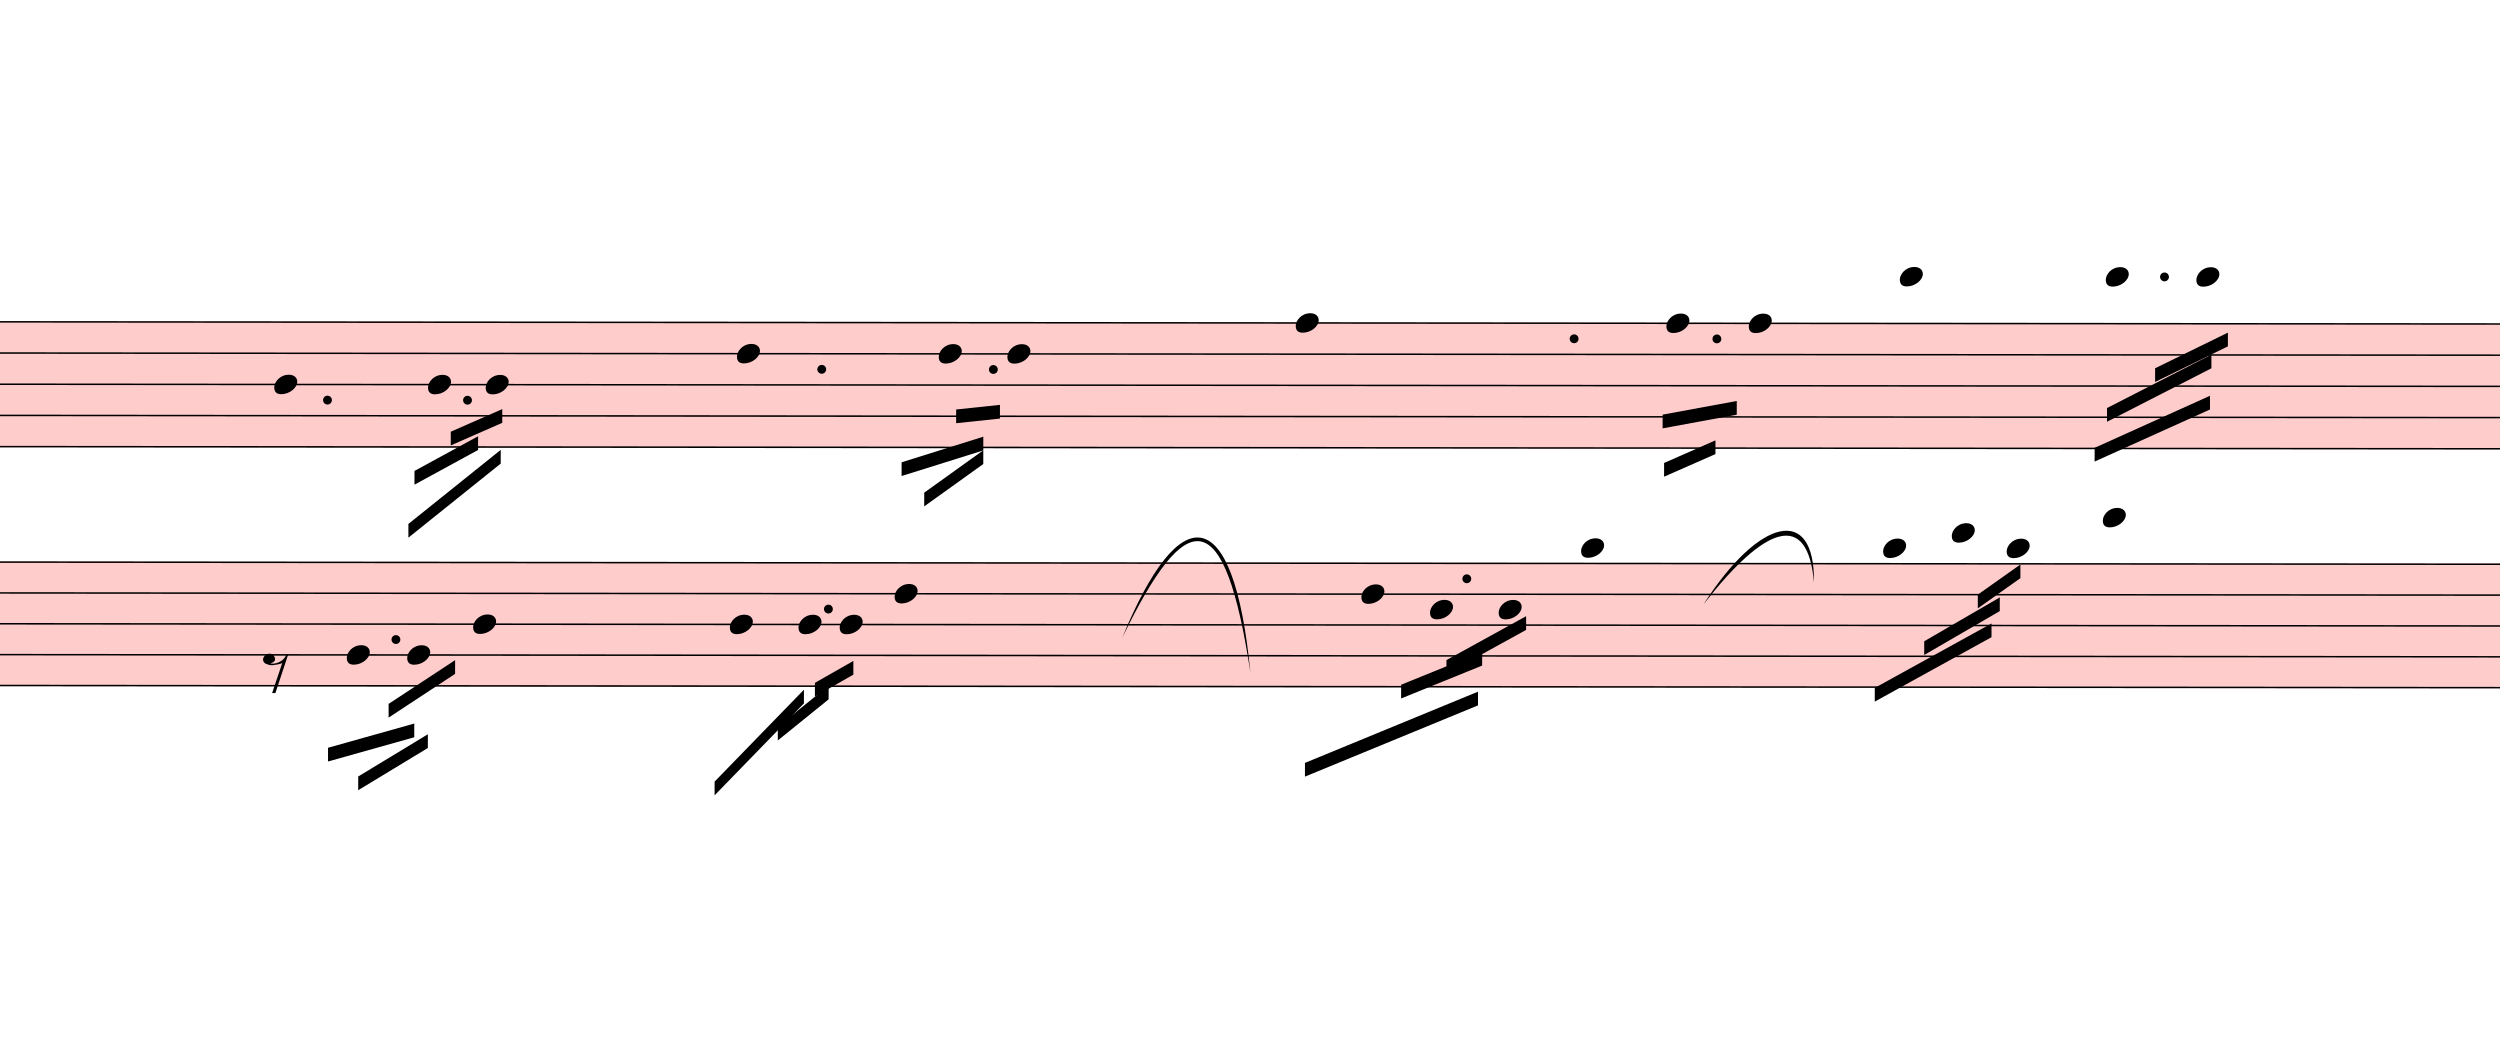
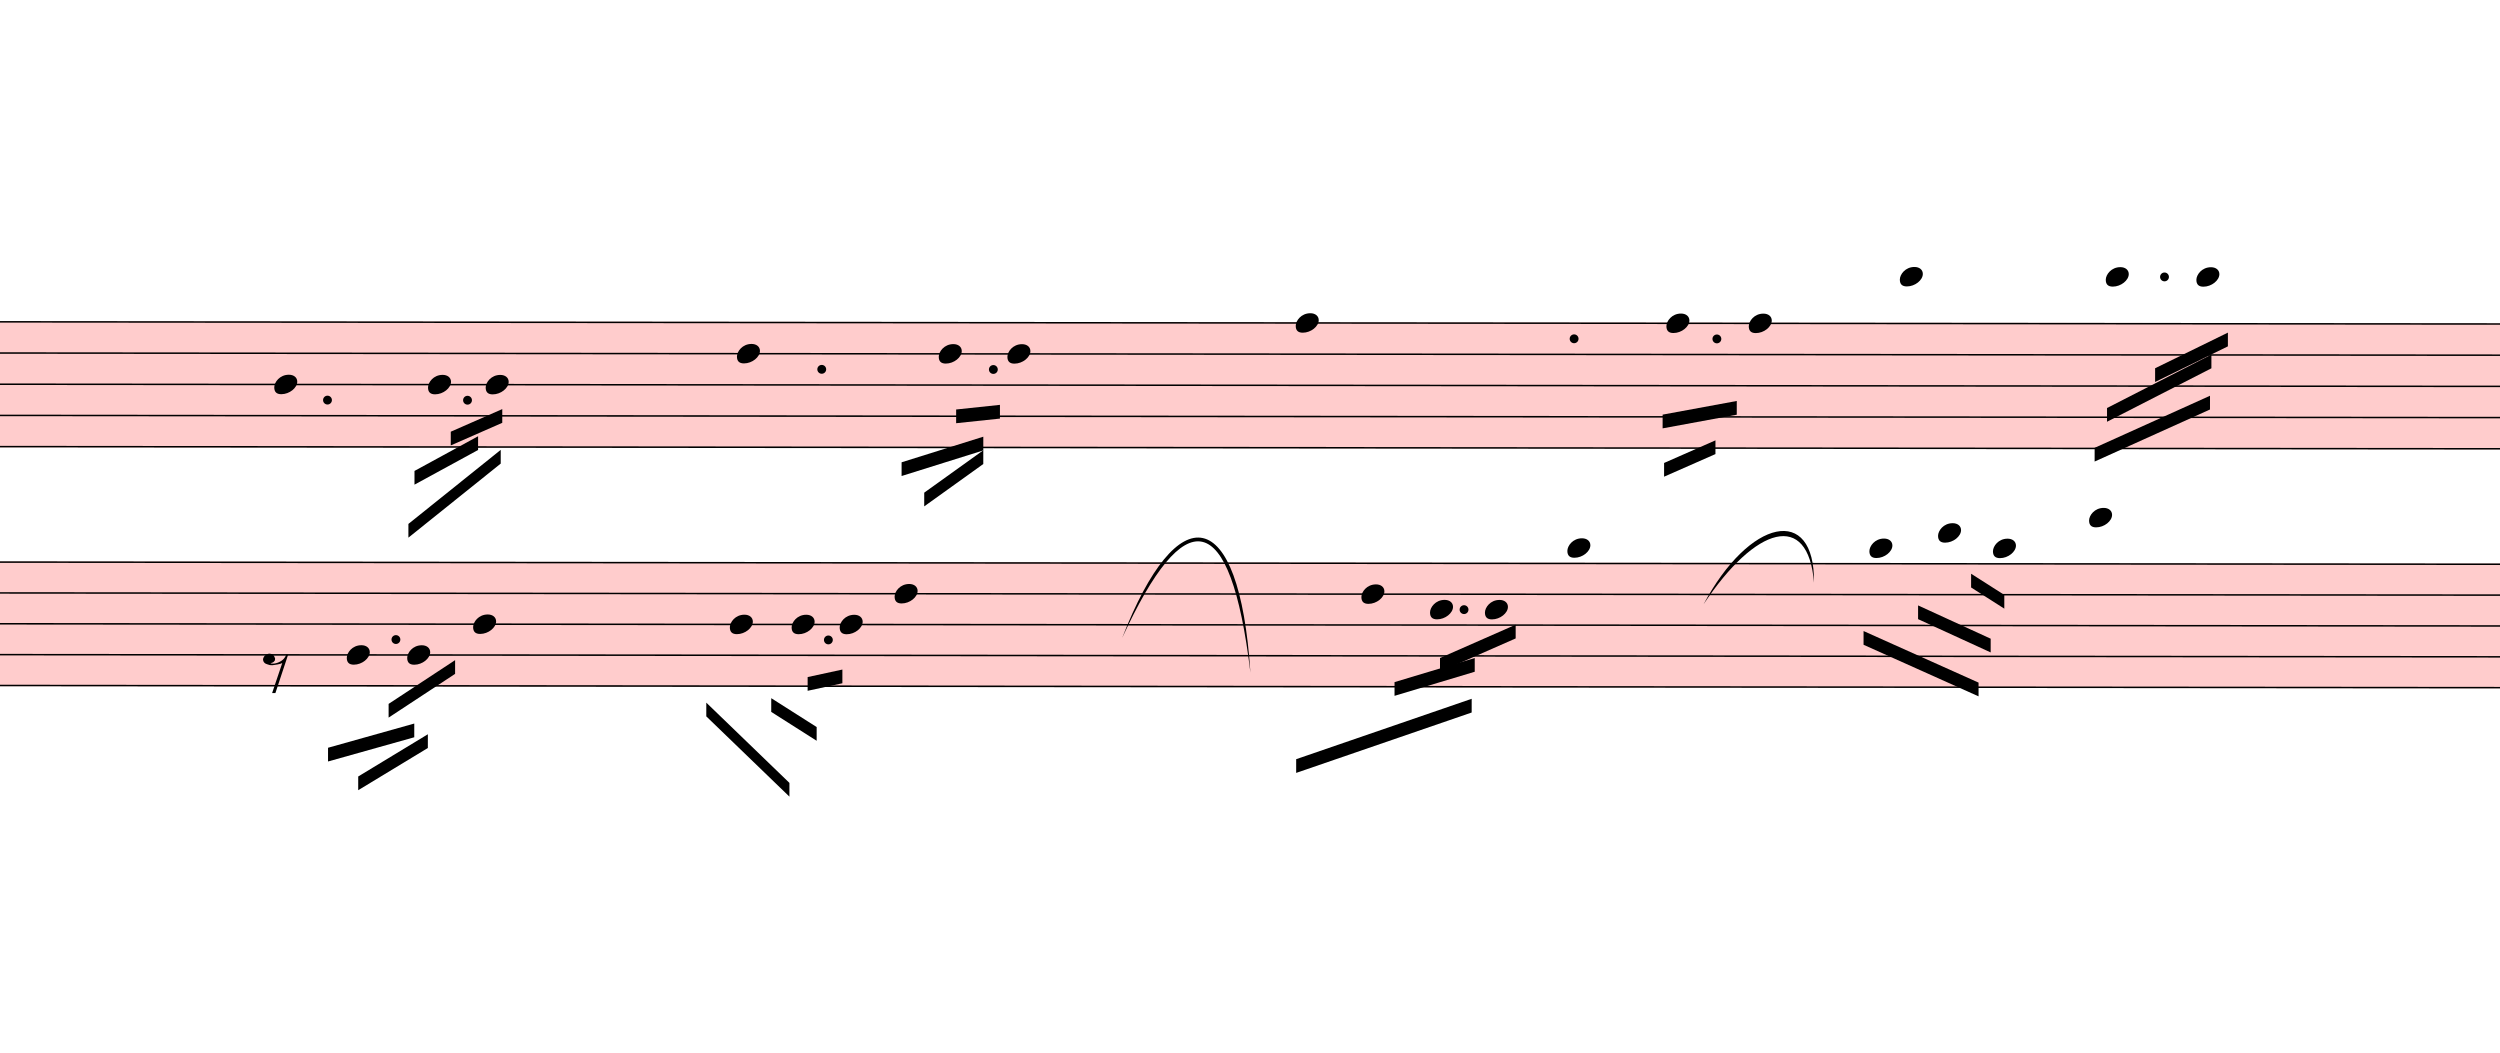
<svg xmlns="http://www.w3.org/2000/svg" viewBox="3447 -193.75 16389 6897.5" version="1.1" overflow="visible">
  <defs>
    <style type="text/css">
    /* .staff * {
      fill: #000;
      stroke: #000;
    }

    .deletionBack {
      fill: #00000033;
    } */
  </style>
    <symbol id="sym_notehead_quarter" viewBox="0 0 1000 1000" overflow="inherit">
      <path transform="scale(1,-1)" d="M0 -39c0 68 73 172 200 172c66 0 114 -37 114 -95c0 -84 -106 -171 -218 -171c-64 0 -96 30 -96 94z" />
    </symbol>
    <symbol id="sym_rest_rest8th" viewBox="0 0 1000 1000" overflow="inherit">
      <path transform="scale(1,-1)" d="M0 123c7 34 33 56 69 60c29 -3 43 -9 53 -29c4 -8 7 -15 10 -22c0 -21 -1 -25 -11 -35c-5 -8 -18 -14 -40 -20l12 -3l15 -1c44 0 97 26 122 56c10 11 18 26 24 42c7 1 15 2 22 3l-140 -424h-36l111 330c-10 -6 -27 -12 -53 -16l-52 -8h-10l-20 1c-1 0 -8 3 -21 6 c-37 9 -55 28 -55 60z" />
    </symbol>
  </defs>
  <g class="rastrums">
    <g class="rastrum" data-id="rbfbadae7-9839-4a9d-b745-7b4192be6846" style="transform: rotate(0.05deg); transform-origin: 2583px 1908px;">
      <g class="rastrum bounding-box" data-id="bbox-rbfbadae7-9839-4a9d-b745-7b4192be6846">
        <rect x="2583" y="1908" width="23400" height="828" fill="#ff000033" />
      </g>
      <path d="M2583 1913 L25983 1913" stroke-width="10" stroke="black" />
      <path d="M2583 2117.5 L25983 2117.5" stroke-width="10" stroke="black" />
      <path d="M2583 2322 L25983 2322" stroke-width="10" stroke="black" />
      <path d="M2583 2526.5 L25983 2526.5" stroke-width="10" stroke="black" />
      <path d="M2583 2731 L25983 2731" stroke-width="10" stroke="black" />
    </g>
    <g class="rastrum" data-id="ra528108c-0da3-4cf3-8c0a-b87ea4eb575f" style="transform: rotate(0.05deg); transform-origin: 2655px 3483px;">
      <g class="rastrum bounding-box" data-id="bbox-ra528108c-0da3-4cf3-8c0a-b87ea4eb575f">
        <rect x="2655" y="3483" width="23355" height="819" fill="#ff000033" />
      </g>
      <path d="M2655 3488 L26010 3488" stroke-width="10" stroke="black" />
      <path d="M2655 3690.25 L26010 3690.25" stroke-width="10" stroke="black" />
      <path d="M2655 3892.5 L26010 3892.5" stroke-width="10" stroke="black" />
      <path d="M2655 4094.75 L26010 4094.75" stroke-width="10" stroke="black" />
      <path d="M2655 4297 L26010 4297" stroke-width="10" stroke="black" />
    </g>
  </g>
  <g class="draft" data-label="1" data-id="d413f7d8f-fc43-446b-b678-1b867e514220">
    <g class="system" data-id="s97b56424-0826-45be-bef7-711abc59221b">
      <g class="staff" data-n="1" data-rastrum="rbfbadae7-9839-4a9d-b745-7b4192be6846" style="transform: rotate(0.05deg); transform-origin: 2583px 1908px;">
        <g class="note" data-id="da79d74f9-0d11-4403-b8a9-224406182c0a" data-stem.dir="down">
          <g class="notehead">
            <use href="#sym_notehead_quarter" height="480px" width="480px" x="5247" y="2322" />
          </g>
          <g class="stem">
            <path d="M5247 2322 L5247 2833.25" stroke-width="14" />
          </g>
        </g>
        <g class="note" data-id="dc7eea1b7-3238-41b8-951f-0c5ef6323e84" data-stem.dir="down">
          <g class="notehead">
            <use href="#sym_notehead_quarter" height="480px" width="480px" x="6255" y="2322" />
          </g>
          <g class="stem">
            <path d="M6255 2322 L6255 2731" stroke-width="14" />
          </g>
        </g>
        <g class="note" data-id="db51891df-9f8f-45d1-81b8-b6ad8a45b8a4" data-stem.dir="down">
          <g class="notehead">
            <use href="#sym_notehead_quarter" height="480px" width="480px" x="6633" y="2322" />
          </g>
          <g class="stem">
            <path d="M6633 2322 L6633 2731" stroke-width="14" />
          </g>
        </g>
        <g class="note" data-id="d3f6b28ac-7189-4fb4-bd98-e4aebd799de7" data-stem.dir="down">
          <g class="notehead">
            <use href="#sym_notehead_quarter" height="480px" width="480px" x="8280" y="2117.5" />
          </g>
          <g class="stem">
            <path d="M8280 2117.5 L8280 2833.25" stroke-width="14" />
          </g>
        </g>
        <g class="note" data-id="d6c306833-c7df-4444-b02f-fc13ce7c95dc" data-stem.dir="down">
          <g class="notehead">
            <use href="#sym_notehead_quarter" height="480px" width="480px" x="9603" y="2117.5" />
          </g>
          <g class="stem">
            <path d="M9603 2117.5 L9603 2833.25" stroke-width="14" />
          </g>
        </g>
        <g class="note" data-id="d3e30418d-a44e-49d1-be4d-e008d1975f43" data-stem.dir="down">
          <g class="notehead">
            <use href="#sym_notehead_quarter" height="480px" width="480px" x="10053" y="2117.5" />
          </g>
          <g class="stem">
            <path d="M10053 2117.5 L10053 2833.25" stroke-width="14" />
          </g>
        </g>
        <g class="note" data-id="d5d805c90-8cf4-4c2d-8665-fbd831bf7215" data-stem.dir="down">
          <g class="notehead">
            <use href="#sym_notehead_quarter" height="480px" width="480px" x="11943" y="1913" />
          </g>
          <g class="stem">
            <path d="M11943 1913 L11943 2833.25" stroke-width="14" />
          </g>
        </g>
        <g class="note" data-id="daebbf5d4-7221-47e3-819b-b0128a895372" data-stem.dir="down">
          <g class="notehead">
            <use href="#sym_notehead_quarter" height="480px" width="480px" x="14373" y="1913" />
          </g>
          <g class="stem">
            <path d="M14373 1913 L14373 2424.25" stroke-width="14" />
          </g>
        </g>
        <g class="note" data-id="d7424de37-beba-4392-b206-b46f25bd5dd7" data-stem.dir="down">
          <g class="notehead">
            <use href="#sym_notehead_quarter" height="480px" width="480px" x="14913" y="1913" />
          </g>
          <g class="stem">
            <path d="M14913 1913 L14913 2424.25" stroke-width="14" />
          </g>
        </g>
        <g class="note" data-id="d652df054-9b61-4fa4-a2ab-6bd138a46f86" data-stem.dir="down">
          <g class="notehead">
            <use href="#sym_notehead_quarter" height="480px" width="480px" x="15903" y="1606.25" />
          </g>
          <g class="ledgerLines above">
            <path d="M15864 1708.5 L16092 1708.5" stroke-width="18" />
          </g>
          <g class="stem">
            <path d="M15903 1606.25 L15903 2526.5" stroke-width="14" />
          </g>
        </g>
        <g class="note" data-id="dbfeb7447-7828-4661-bf28-25a95c3da657" data-stem.dir="down">
          <g class="notehead">
            <use href="#sym_notehead_quarter" height="480px" width="480px" x="17253" y="1606.25" />
          </g>
          <g class="ledgerLines above">
            <path d="M17214 1708.5 L17442 1708.5" stroke-width="18" />
          </g>
          <g class="stem">
            <path d="M17253 1606.25 L17253 2424.25" stroke-width="14" />
          </g>
        </g>
        <g class="note" data-id="d2841e6f7-f773-49d1-a266-41695d4da955" data-stem.dir="down">
          <g class="notehead">
            <use href="#sym_notehead_quarter" height="480px" width="480px" x="17847" y="1606.25" />
          </g>
          <g class="ledgerLines above">
            <path d="M17808 1708.5 L18036 1708.5" stroke-width="18" />
          </g>
          <g class="stem">
            <path d="M17847 1606.25 L17847 2219.75" stroke-width="14" />
          </g>
        </g>
        <g class="dot augmentation" data-id="d67b577dd-31e9-475b-b5ba-74a1a33dee51" data-class="dot augmentation">
          <ellipse cx="5596" cy="2424.25" rx="29" ry="29" fill-opacity="1" stroke-opacity="1" />
        </g>
        <g class="dot augmentation" data-id="d420c1ef9-e5c6-444f-a1cd-eab9e9dc534f" data-class="dot augmentation">
          <ellipse cx="6514" cy="2424.25" rx="29" ry="29" fill-opacity="1" stroke-opacity="1" />
        </g>
        <g class="dot augmentation" data-id="dd8ce8e3a-7a77-4fc0-ad01-8683193cf3dd" data-class="dot augmentation">
          <ellipse cx="8836" cy="2219.75" rx="29" ry="29" fill-opacity="1" stroke-opacity="1" />
        </g>
        <g class="dot augmentation" data-id="deaa8b573-cc6e-4876-97e3-82c196fcae3b" data-class="dot augmentation">
          <ellipse cx="9961" cy="2219.75" rx="29" ry="29" fill-opacity="1" stroke-opacity="1" />
        </g>
        <g class="dot augmentation" data-id="d7ddffc4a-d6a5-4183-aaf9-11d669d3bf20" data-class="dot augmentation">
          <ellipse cx="13768" cy="2015.25" rx="29" ry="29" fill-opacity="1" stroke-opacity="1" />
        </g>
        <g class="dot augmentation" data-id="d1f4fd76c-8e49-4d09-8aab-3d39f4fb342d" data-class="dot augmentation">
          <ellipse cx="14704" cy="2015.25" rx="29" ry="29" fill-opacity="1" stroke-opacity="1" />
        </g>
        <g class="dot augmentation" data-id="ddf04a7fe-2f84-4c1a-b81d-0e33adc214fe" data-class="dot augmentation">
          <ellipse cx="17638" cy="1606.25" rx="29" ry="29" fill-opacity="1" stroke-opacity="1" />
        </g>
      </g>
      <g class="staff" data-n="2" data-rastrum="ra528108c-0da3-4cf3-8c0a-b87ea4eb575f" style="transform: rotate(0.05deg); transform-origin: 2655px 3483px;">
        <g class="note" data-id="d1d4c5406-df8b-4486-ac23-11a34ea8353b" data-stem.dir="down">
          <g class="notehead">
            <use href="#sym_notehead_quarter" height="480px" width="480px" x="5724" y="4094.75" />
          </g>
          <g class="stem">
            <path d="M5724 4094.75 L5724 4600.375" stroke-width="14" />
          </g>
        </g>
        <g class="note" data-id="d18cf2262-17d3-4589-8895-e349dce675b9" data-stem.dir="down">
          <g class="notehead">
            <use href="#sym_notehead_quarter" height="480px" width="480px" x="6120" y="4094.75" />
          </g>
          <g class="stem">
            <path d="M6120 4094.75 L6120 4600.375" stroke-width="14" />
          </g>
        </g>
        <g class="note" data-id="d8b97b84a-c829-46ae-8a7a-b8ef49c06ef1" data-stem.dir="down">
          <g class="notehead">
            <use href="#sym_notehead_quarter" height="480px" width="480px" x="6552" y="3892.5" />
          </g>
          <g class="stem">
            <path d="M6552 3892.5 L6552 4903.75" stroke-width="14" />
          </g>
        </g>
        <g class="note" data-id="d1fa4fef9-5c2e-44fc-ba81-3aea9cb4fad1" data-stem.dir="down">
          <g class="notehead">
            <use href="#sym_notehead_quarter" height="480px" width="480px" x="8235" y="3892.5" />
          </g>
          <g class="stem">
            <path d="M8235 3892.5 L8235 4903.75" stroke-width="14" />
          </g>
        </g>
        <g class="note" data-id="d0619d817-e66d-4670-9cc1-3c419f1fcd0b" data-stem.dir="down">
          <g class="notehead">
-             <use href="#sym_notehead_quarter" height="480px" width="480px" x="8685" y="3892.5" />
-           </g>
-           <g class="stem">
-             <path d="M8685 3892.5 L8685 4398.125" stroke-width="14" />
+             <use href="#sym_notehead_quarter" height="480px" width="480px" x="8640" y="3892.5" />
+           </g>
+           <g class="stem">
+             <path d="M8640 3892.5 L8640 4398.125" stroke-width="14" />
          </g>
        </g>
        <g class="note" data-id="d5a5e191f-1ccf-46ad-bb6a-d60805c7d319" data-stem.dir="down">
          <g class="notehead">
            <use href="#sym_notehead_quarter" height="480px" width="480px" x="8955" y="3892.5" />
          </g>
          <g class="stem">
            <path d="M8955 3892.5 L8955 4600.375" stroke-width="14" />
          </g>
        </g>
        <g class="note" data-id="d1e7cf4af-afee-4619-9641-1fbad7e79c11" data-stem.dir="down">
          <g class="notehead">
            <use href="#sym_notehead_quarter" height="480px" width="480px" x="9315" y="3690.25" />
          </g>
          <g class="stem">
            <path d="M9315 3690.25 L9315 4701.5" stroke-width="14" />
          </g>
        </g>
        <g class="note" data-id="dd882636f-d124-436b-b90d-02992253261a" data-stem.dir="down">
          <g class="notehead">
            <use href="#sym_notehead_quarter" height="480px" width="480px" x="12375" y="3690.25" />
          </g>
          <g class="stem">
            <path d="M12375 3690.25 L12375 4701.5" stroke-width="14" />
          </g>
        </g>
        <g class="note" data-id="dee7c1462-5318-4ba8-9a64-bada22301bfd" data-stem.dir="down">
          <g class="notehead">
            <use href="#sym_notehead_quarter" height="480px" width="480px" x="12825" y="3791.375" />
          </g>
          <g class="stem">
            <path d="M12825 3791.375 L12825 4297" stroke-width="14" />
          </g>
        </g>
        <g class="note" data-id="d06332752-badc-4d82-af34-fb8afc0921a7" data-stem.dir="down">
          <g class="notehead">
-             <use href="#sym_notehead_quarter" height="480px" width="480px" x="13275" y="3791.375" />
-           </g>
-           <g class="stem">
-             <path d="M13275 3791.375 L13275 4499.25" stroke-width="14" />
+             <use href="#sym_notehead_quarter" height="480px" width="480px" x="13185" y="3791.375" />
+           </g>
+           <g class="stem">
+             <path d="M13185 3791.375 L13185 4398.125" stroke-width="14" />
          </g>
        </g>
        <g class="note" data-id="da0177e06-3733-4b38-920b-f399f4ffcdab" data-stem.dir="down">
          <g class="notehead">
-             <use href="#sym_notehead_quarter" height="480px" width="480px" x="13815" y="3386.875" />
+             <use href="#sym_notehead_quarter" height="480px" width="480px" x="13725" y="3386.875" />
          </g>
          <g class="ledgerLines above" />
          <g class="stem">
-             <path d="M13815 3386.875 L13815 4499.25" stroke-width="14" />
+             <path d="M13725 3386.875 L13725 4398.125" stroke-width="14" />
          </g>
        </g>
        <g class="note" data-id="d3b996bae-ff0c-4a28-8a7c-0fb2308002b1" data-stem.dir="down">
          <g class="notehead">
-             <use href="#sym_notehead_quarter" height="480px" width="480px" x="15795" y="3386.875" />
+             <use href="#sym_notehead_quarter" height="480px" width="480px" x="15705" y="3386.875" />
          </g>
          <g class="ledgerLines above" />
          <g class="stem">
-             <path d="M15795 3386.875 L15795 4094.75" stroke-width="14" />
+             <path d="M15705 3386.875 L15705 3993.625" stroke-width="14" />
          </g>
        </g>
        <g class="note" data-id="dc5320ee3-684b-44c1-89a9-f11949b79a2a" data-stem.dir="down">
          <g class="notehead">
-             <use href="#sym_notehead_quarter" height="480px" width="480px" x="16245" y="3285.75" />
+             <use href="#sym_notehead_quarter" height="480px" width="480px" x="16155" y="3285.75" />
          </g>
          <g class="ledgerLines above">
-             <path d="M16206 3285.75 L16434 3285.75" stroke-width="18" />
-           </g>
-           <g class="stem">
-             <path d="M16245 3285.75 L16245 3993.625" stroke-width="14" />
+             <path d="M16116 3285.75 L16344 3285.75" stroke-width="18" />
+           </g>
+           <g class="stem">
+             <path d="M16155 3285.75 L16155 3892.5" stroke-width="14" />
          </g>
        </g>
        <g class="note" data-id="db070b1dd-757c-4c6a-a5dd-d8cfc010882a" data-stem.dir="down">
          <g class="notehead">
-             <use href="#sym_notehead_quarter" height="480px" width="480px" x="16605" y="3386.875" />
+             <use href="#sym_notehead_quarter" height="480px" width="480px" x="16515" y="3386.875" />
          </g>
          <g class="ledgerLines above" />
          <g class="stem">
-             <path d="M16605 3386.875 L16605 4195.875" stroke-width="14" />
+             <path d="M16515 3386.875 L16515 4195.875" stroke-width="14" />
          </g>
        </g>
        <g class="note" data-id="d9d9edcb2-388f-439b-9791-1624845fa512" data-stem.dir="down">
          <g class="notehead">
-             <use href="#sym_notehead_quarter" height="480px" width="480px" x="17235" y="3184.625" />
+             <use href="#sym_notehead_quarter" height="480px" width="480px" x="17145" y="3184.625" />
          </g>
          <g class="ledgerLines above">
-             <path d="M17196 3285.75 L17424 3285.75" stroke-width="18" />
-           </g>
-           <g class="stem">
-             <path d="M17235 3184.625 L17235 3892.5" stroke-width="14" />
+             <path d="M17106 3285.75 L17334 3285.75" stroke-width="18" />
+           </g>
+           <g class="stem">
+             <path d="M17145 3184.625 L17145 3791.375" stroke-width="14" />
          </g>
        </g>
        <g class="rest" data-id="dbf615d7b-4302-40d4-96f8-3af6aeb5f744">
          <use href="#sym_rest_rest8th" height="597px" width="597px" x="5175" y="4195.875" />
        </g>
        <g class="dot augmentation" data-id="dc3dba9a1-acb8-4d11-abc1-1ab078713023" data-class="dot augmentation">
          <ellipse cx="6046" cy="3993.625" rx="29" ry="29" fill-opacity="1" stroke-opacity="1" />
        </g>
        <g class="dot augmentation" data-id="dda6a8387-3b58-4eee-acc4-e2cf66521870" data-class="dot augmentation">
-           <ellipse cx="8881" cy="3791.375" rx="29" ry="29" fill-opacity="1" stroke-opacity="1" />
+           <ellipse cx="8881" cy="3993.625" rx="29" ry="29" fill-opacity="1" stroke-opacity="1" />
        </g>
        <g class="dot augmentation" data-id="d38deaf1f-55c7-4dda-8577-0bc5b2094a5e" data-class="dot augmentation">
-           <ellipse cx="13066" cy="3589.125" rx="29" ry="29" fill-opacity="1" stroke-opacity="1" />
+           <ellipse cx="13048" cy="3791.375" rx="29" ry="29" fill-opacity="1" stroke-opacity="1" />
        </g>
      </g>
      <g class="barLine" data-id="dec8ca635-9e41-44ce-813d-68200910d54a">
        <path d="M7212.6 1972.8 L6880.5 4672.8" stroke-width="27" />
      </g>
      <g class="barLine" data-id="d900f4cec-a867-416d-8eff-b49d8d469151">
        <path d="M11183.4 1899.9 L10735.2 4744.8" stroke-width="27" />
      </g>
      <g class="barLine" data-id="d133d1708-b488-4568-82e2-6fff77ab6562">
        <path d="M15303.6 1838.7 L15044.4 4671" stroke-width="27" />
      </g>
      <g class="beam" data-id="b8b492d37-31a8-45a6-a02f-eadcd9eeeecd" style="transform: rotate(0.05deg); transform-origin: 2583px 1908px;">
        <polygon points="6127.2,3235.5 6732,2749.5 6732,2839.5 6127.2,3325.5" stroke-opacity="1" fill-opacity="1" />
      </g>
      <g class="beam" data-id="b39669b1a-668b-4c9b-8713-5bcda00c4c6f" style="transform: rotate(0.05deg); transform-origin: 2583px 1908px;">
        <polygon points="6166.8,2888.1 6583.5,2660.4 6583.5,2750.4 6166.8,2978.1" stroke-opacity="1" fill-opacity="1" />
      </g>
      <g class="beam" data-id="bd8d67241-e846-4716-a1dc-4c9ea7b887b4" style="transform: rotate(0.05deg); transform-origin: 2583px 1908px;">
        <polygon points="6404.4,2630.7 6741.9,2482.2 6741.9,2572.2 6404.4,2720.7" stroke-opacity="1" fill-opacity="1" />
      </g>
      <g class="beam" data-id="b25778da0-15b0-4e7a-a0ce-28ec378a358f" style="transform: rotate(0.05deg); transform-origin: 2583px 1908px;">
        <polygon points="9508.5,3027.6 9895.5,2749.5 9895.5,2839.5 9508.5,3117.6" stroke-opacity="1" fill-opacity="1" />
      </g>
      <g class="beam" data-id="bfa8fc9d2-35e6-4fdf-8898-11dfbfc407f3" style="transform: rotate(0.05deg); transform-origin: 2583px 1908px;">
        <polygon points="9360,2828.7 9895.5,2660.4 9895.5,2750.4 9360,2918.7" stroke-opacity="1" fill-opacity="1" />
      </g>
      <g class="beam" data-id="b942fe06f-0d9c-402e-8dd3-d98a65a761e7" style="transform: rotate(0.05deg); transform-origin: 2583px 1908px;">
        <polygon points="9717.3,2482.2 10004.4,2451.6 10004.4,2541.6 9717.3,2572.2" stroke-opacity="1" fill-opacity="1" />
      </g>
      <g class="beam" data-id="b33b4cb55-0021-4661-9ef6-c8660e01baa8" style="transform: rotate(0.05deg); transform-origin: 2583px 1908px;">
        <polygon points="14358.6,2828.7 14695.2,2680.2 14695.2,2770.2 14358.6,2918.7" stroke-opacity="1" fill-opacity="1" />
      </g>
      <g class="beam" data-id="b3c9b1bdd-731f-4035-8d2e-b7e505de0d46" style="transform: rotate(0.05deg); transform-origin: 2583px 1908px;">
        <polygon points="14348.7,2511.9 14834.7,2421.9 14834.7,2511.9 14348.7,2601.9" stroke-opacity="1" fill-opacity="1" />
      </g>
      <g class="beam" data-id="bef924885-0c4d-4c6e-a850-86d4acc9cbfe" style="transform: rotate(0.05deg); transform-origin: 2655px 3483px;">
        <polygon points="5799.6,4891.5 6255.9,4614.3 6255.9,4704.3 5799.6,4981.5" stroke-opacity="1" fill-opacity="1" />
      </g>
      <g class="beam" data-id="b449eafeb-1018-4337-a139-5d4c644cc6ca" style="transform: rotate(0.05deg); transform-origin: 2655px 3483px;">
        <polygon points="5601.6,4703.4 6166.8,4544.1 6166.8,4634.1 5601.6,4793.4" stroke-opacity="1" fill-opacity="1" />
      </g>
      <g class="beam" data-id="b2a397894-7829-4ca9-a18a-b08ecdd1a5b8" style="transform: rotate(0.05deg); transform-origin: 2655px 3483px;">
        <polygon points="5998.5,4415.4 6434.1,4128.3 6434.1,4218.3 5998.5,4505.4" stroke-opacity="1" fill-opacity="1" />
      </g>
      <g class="beam" data-id="bfa98d3ad-934e-4b53-804c-b89588a9e160" style="transform: rotate(0.05deg); transform-origin: 2655px 3483px;">
-         <polygon points="8136,4923 8721,4320 8721,4410 8136,5013" stroke-opacity="1" fill-opacity="1" />
+         <polygon points="8081.1,4405.5 8626.5,4931.1 8626.5,5021.1 8081.1,4495.5" stroke-opacity="1" fill-opacity="1" />
      </g>
      <g class="beam" data-id="bb4e2156f-5256-4a6b-8166-956a18ce3ff2" style="transform: rotate(0.05deg); transform-origin: 2655px 3483px;">
-         <polygon points="8550,4563 8883,4293 8883,4383 8550,4653" stroke-opacity="1" fill-opacity="1" />
+         <polygon points="8506.8,4375.8 8804.7,4564.8 8804.7,4654.8 8506.8,4465.8" stroke-opacity="1" fill-opacity="1" />
      </g>
      <g class="beam" data-id="b301450d4-f0d8-48e1-99b0-79a3bf6c3693" style="transform: rotate(0.05deg); transform-origin: 2655px 3483px;">
-         <polygon points="8793,4275 9045,4131 9045,4221 8793,4365" stroke-opacity="1" fill-opacity="1" />
+         <polygon points="8745.3,4237.2 8973,4187.7 8973,4277.7 8745.3,4327.2" stroke-opacity="1" fill-opacity="1" />
      </g>
      <g class="beam" data-id="be6b6a3ab-a1a1-45e6-993a-daf1a7c34ec7" style="transform: rotate(0.05deg); transform-origin: 2655px 3483px;">
-         <polygon points="12006,4797 13140,4329 13140,4419 12006,4887" stroke-opacity="1" fill-opacity="1" />
+         <polygon points="11948.4,4772.7 13098.6,4375.8 13098.6,4465.8 11948.4,4862.7" stroke-opacity="1" fill-opacity="1" />
      </g>
      <g class="beam" data-id="b079328a5-bb52-41c1-aec1-894ba274b7cb" style="transform: rotate(0.05deg); transform-origin: 2655px 3483px;">
-         <polygon points="12636,4284 13167,4068 13167,4158 12636,4374" stroke-opacity="1" fill-opacity="1" />
+         <polygon points="12592.8,4266.9 13118.4,4108.5 13118.4,4198.5 12592.8,4356.9" stroke-opacity="1" fill-opacity="1" />
      </g>
      <g class="beam" data-id="b2640a4a9-f6ab-4231-a9b6-1d71b9009be9" style="transform: rotate(0.05deg); transform-origin: 2655px 3483px;">
-         <polygon points="12933,4122 13455,3834 13455,3924 12933,4212" stroke-opacity="1" fill-opacity="1" />
+         <polygon points="12890.7,4108.5 13386.6,3889.8 13386.6,3979.8 12890.7,4198.5" stroke-opacity="1" fill-opacity="1" />
      </g>
      <g class="beam" data-id="bac8b9ca2-1ebe-4408-8981-04cc6ce8b01e" style="transform: rotate(0.05deg); transform-origin: 2655px 3483px;">
-         <polygon points="15741,4302 16506,3879 16506,3969 15741,4392" stroke-opacity="1" fill-opacity="1" />
+         <polygon points="15667.2,3929.4 16421.4,4266.9 16421.4,4356.9 15667.2,4019.4" stroke-opacity="1" fill-opacity="1" />
      </g>
      <g class="beam" data-id="b5efebaa4-6fe4-43c7-b495-6baebd25f64e" style="transform: rotate(0.05deg); transform-origin: 2655px 3483px;">
-         <polygon points="16065,3996 16560,3708 16560,3798 16065,4086" stroke-opacity="1" fill-opacity="1" />
+         <polygon points="16024.5,3761.1 16500.6,3978.9 16500.6,4068.9 16024.5,3851.1" stroke-opacity="1" fill-opacity="1" />
      </g>
      <g class="beam" data-id="b4e7d6977-56b4-4edb-a79c-56d7c58868c6" style="transform: rotate(0.05deg); transform-origin: 2655px 3483px;">
-         <polygon points="16416,3690 16695,3492 16695,3582 16416,3780" stroke-opacity="1" fill-opacity="1" />
+         <polygon points="16371.9,3553.2 16589.7,3691.8 16589.7,3781.8 16371.9,3643.2" stroke-opacity="1" fill-opacity="1" />
      </g>
      <g class="beam" data-id="b970acc0b-f769-4727-92d8-b9281e705f66" style="transform: rotate(0.05deg); transform-origin: 2583px 1908px;">
        <polygon points="17181,2727 17937,2385 17937,2475 17181,2817" stroke-opacity="1" fill-opacity="1" />
      </g>
      <g class="beam" data-id="b59c9d656-8d67-4847-b590-f925563dde1e" style="transform: rotate(0.05deg); transform-origin: 2583px 1908px;">
        <polygon points="17262,2466 17946,2115 17946,2205 17262,2556" stroke-opacity="1" fill-opacity="1" />
      </g>
      <g class="beam" data-id="b62193463-f6e4-492d-880b-d792a92f4356" style="transform: rotate(0.05deg); transform-origin: 2583px 1908px;">
        <polygon points="17577,2205 18054,1971 18054,2061 17577,2295" stroke-opacity="1" fill-opacity="1" />
      </g>
      <g class="curve" data-id="d8f33d136-d010-4b3d-8e70-d93d942ff147" data-class="curve">
-         <path d="M10803.60,3987.90 C11180.70,3068.10 11534.40,3084.30 11644.20,4215.60 C11475.99,3107.89 11229.68,3107.72 10803.60,3987.90" stroke-width="9" stroke-linecap="round" stroke-linejoin="round" />
+         <path d="M10803.60,3987.90 C11165.40,3057.30 11571.30,3097.80 11644.20,4215.60 C11513.08,3121.87 11213.11,3098.45 10803.60,3987.90" stroke-width="9" stroke-linecap="round" stroke-linejoin="round" />
      </g>
      <g class="curve" data-id="dc8f2844c-c449-4596-8f4c-5e19861263fe" data-class="curve">
-         <path d="M14615.10,3767.40 C14976.90,3202.20 15345.90,3107.70 15338.70,3626.10 C15297.98,3148.60 15019.11,3248.96 14615.10,3767.40" stroke-width="9" stroke-linecap="round" stroke-linejoin="round" />
+         <path d="M14615.10,3767.40 C14913.90,3206.70 15345.90,3107.70 15338.70,3626.10 C15301.64,3152.53 14956.11,3253.46 14615.10,3767.40" stroke-width="9" stroke-linecap="round" stroke-linejoin="round" />
      </g>
    </g>
    <g class="deletions" />
  </g>
</svg>
